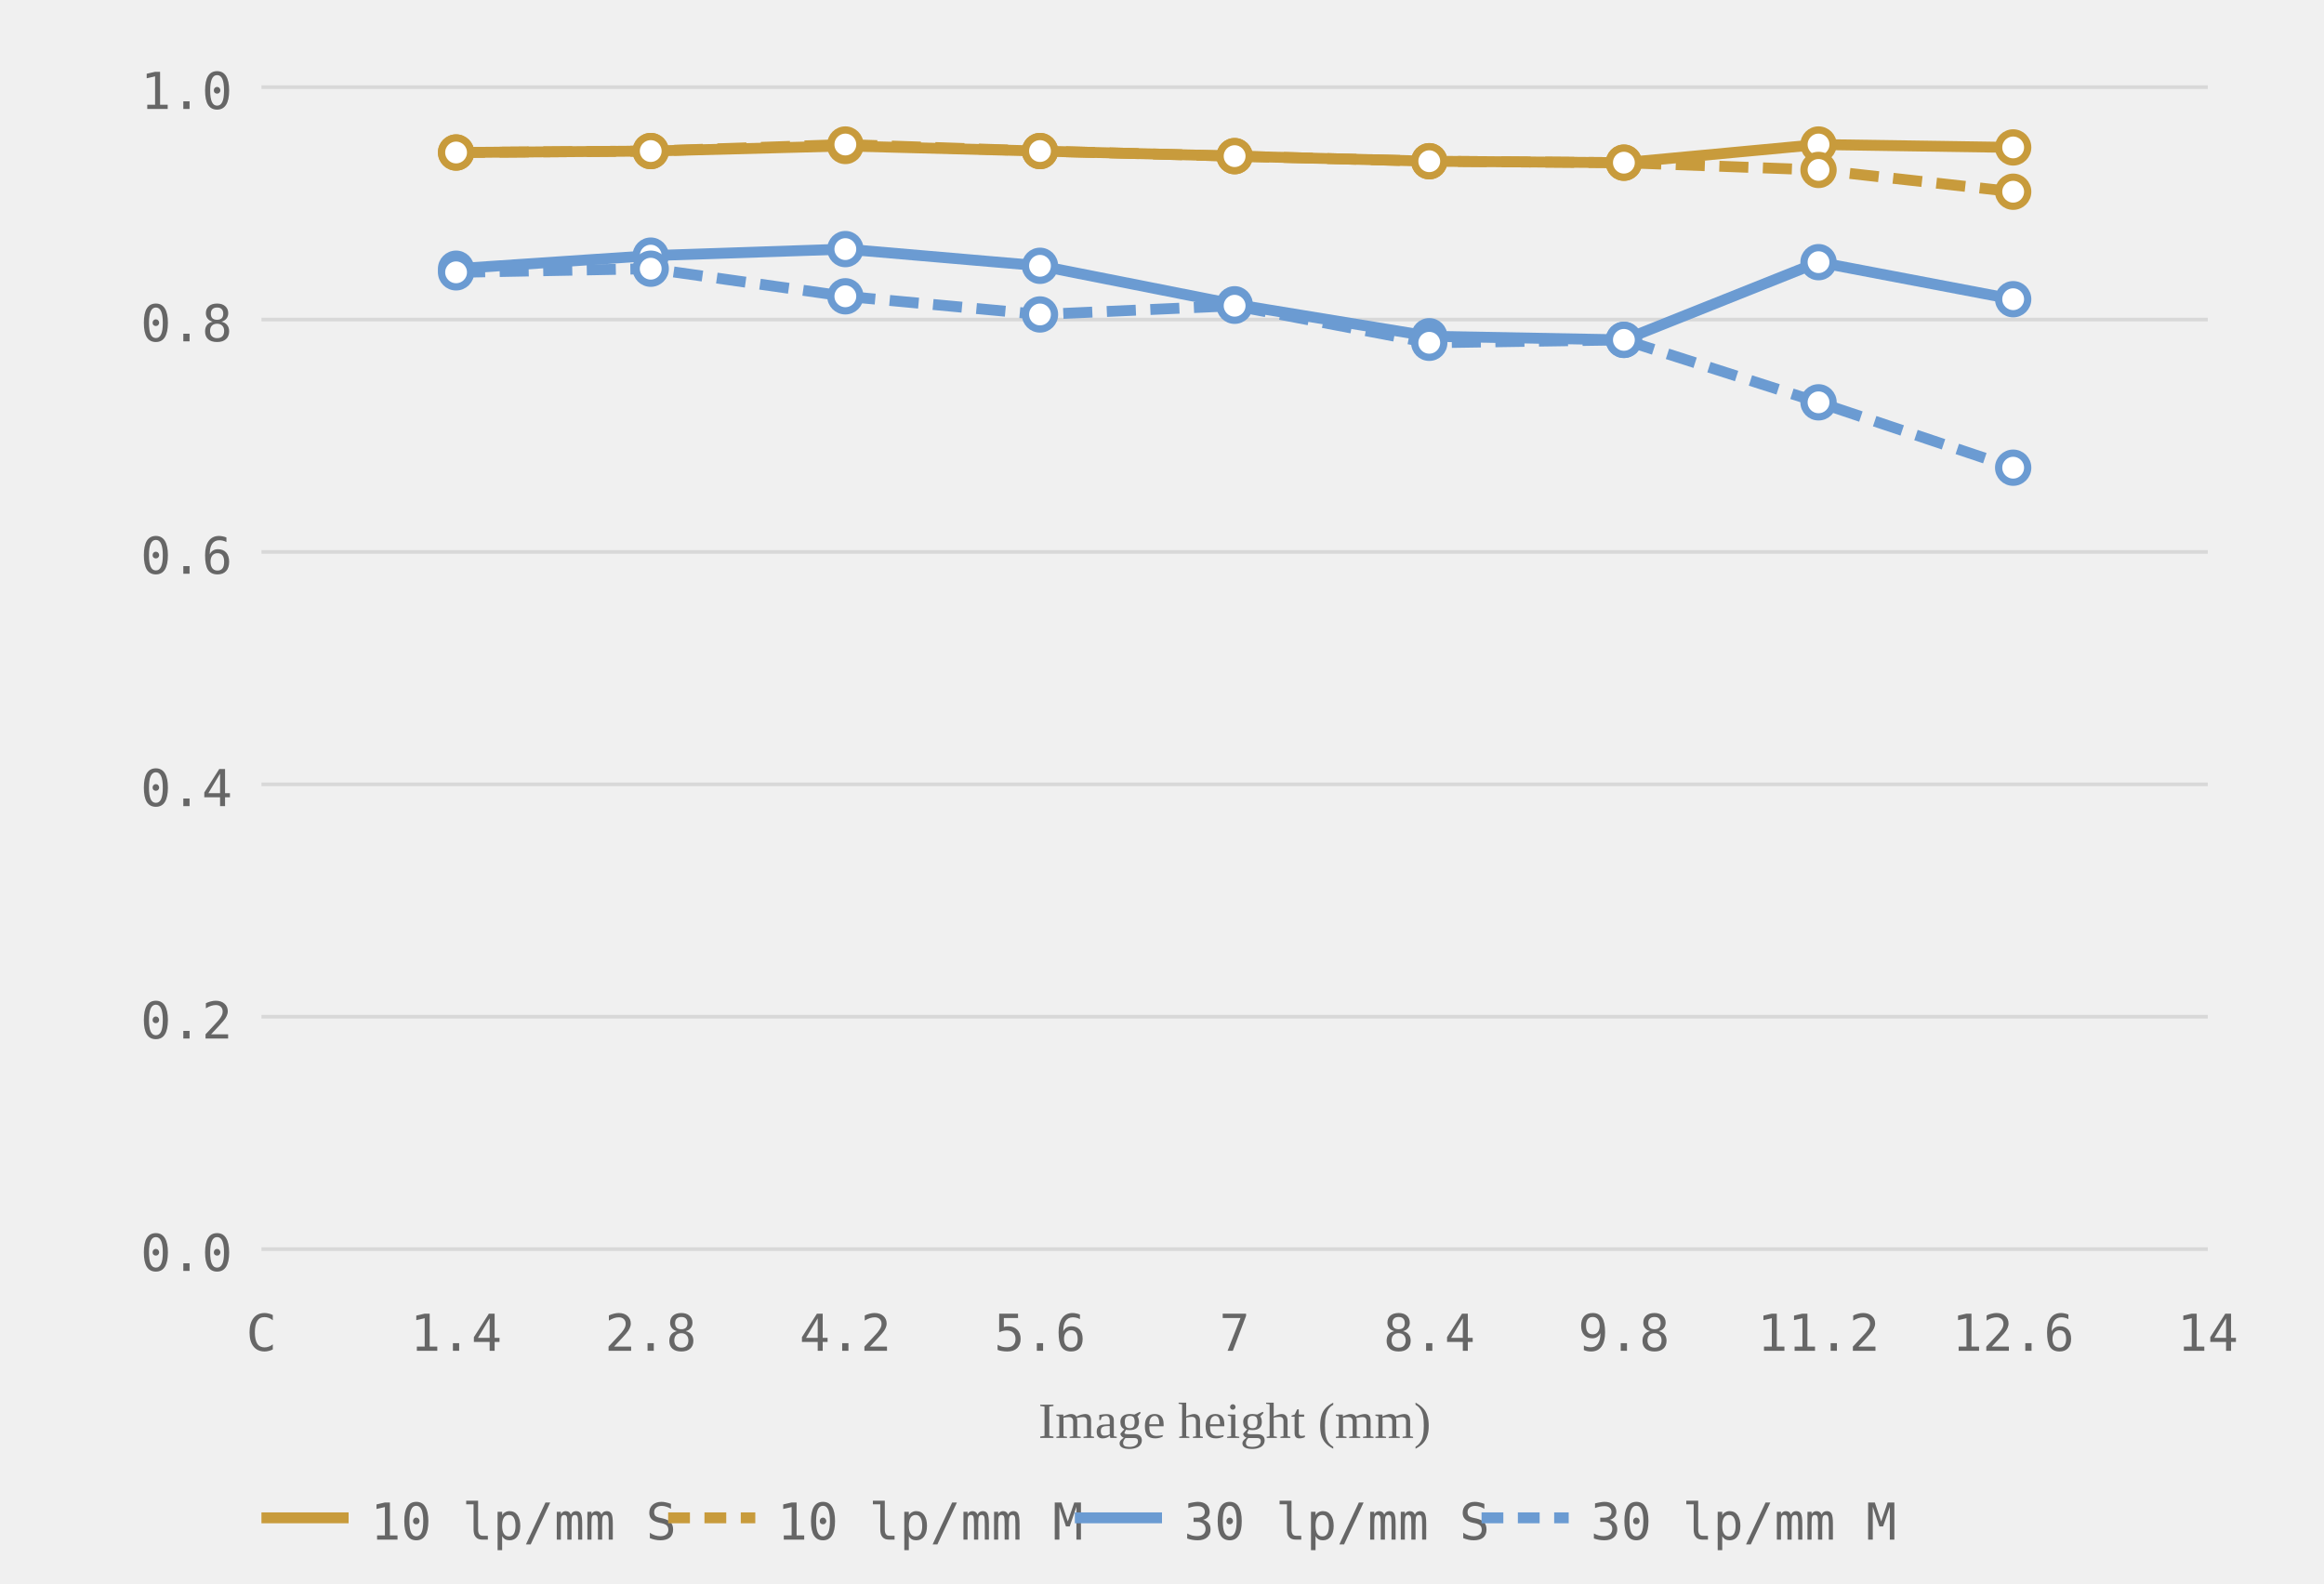
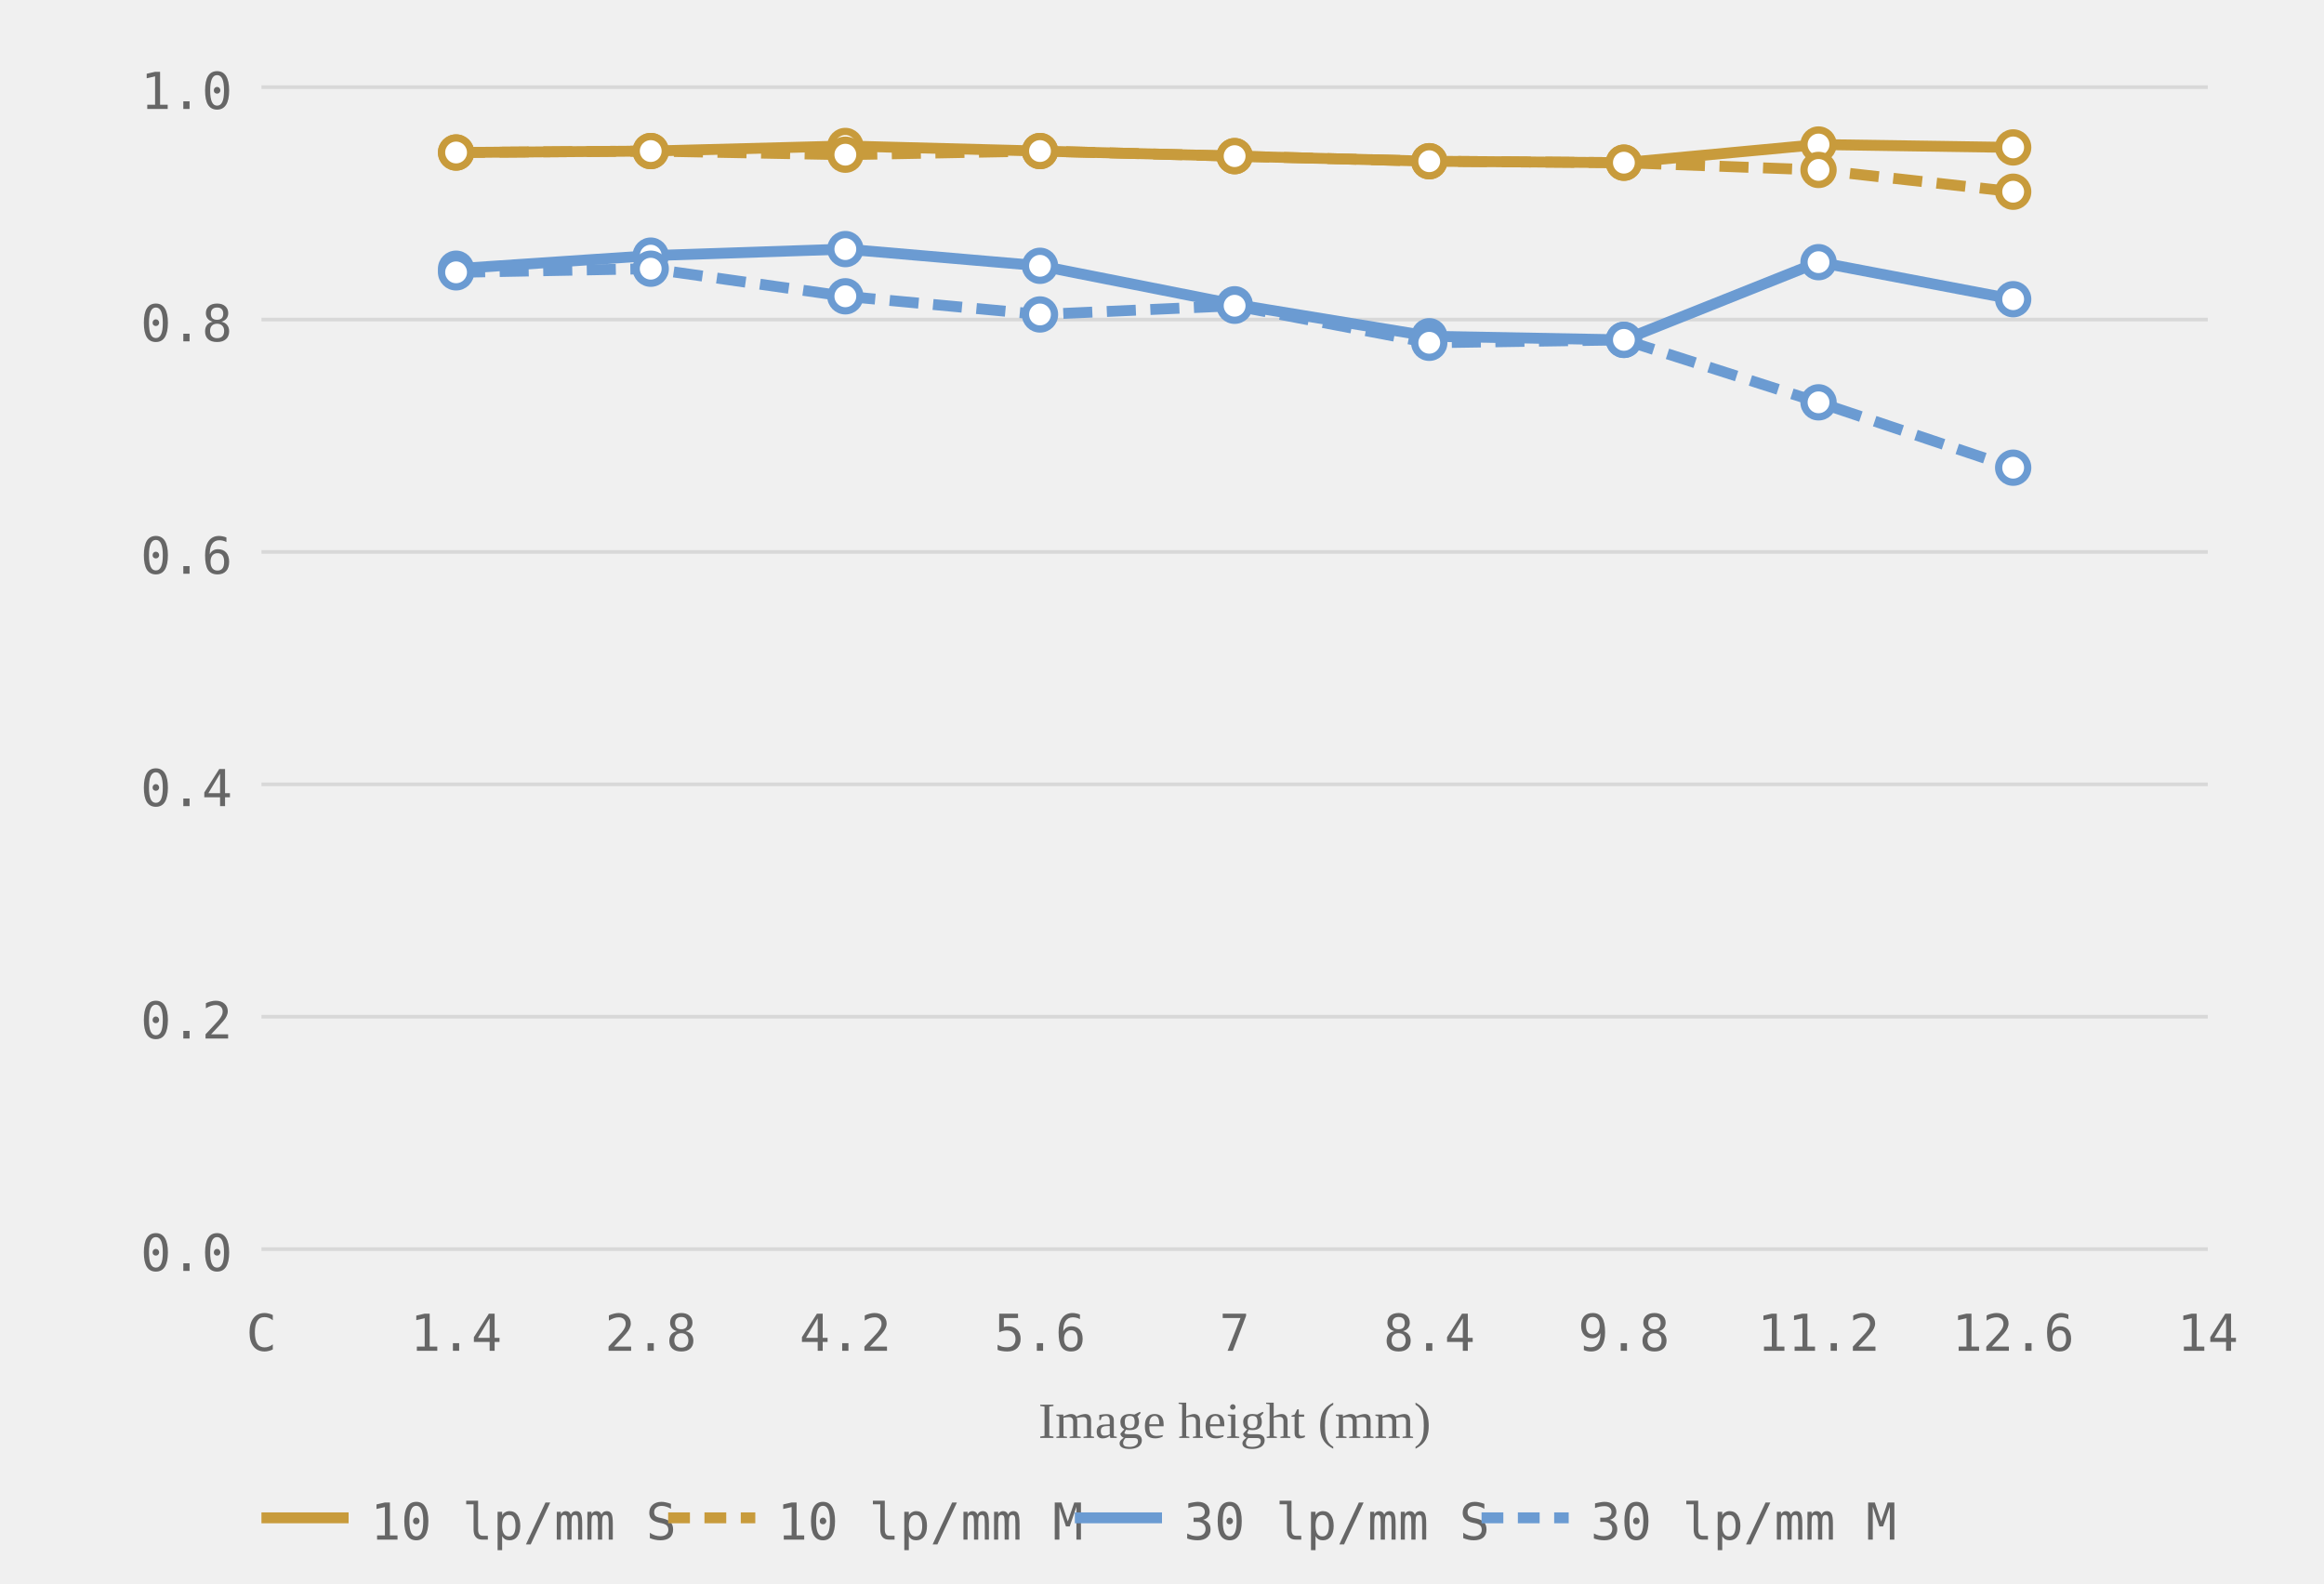
<svg xmlns="http://www.w3.org/2000/svg" viewBox="0 0 320 218" role="img" aria-label="MTF chart, generated from readings">
  <style>.grid-line { stroke: #d8d8d8; stroke-width: 0.5; }.axis-label { font-size: 7px; fill: #666666; font-family: ui-monospace, monospace; }.axis-y { text-anchor: end; }.axis-x { text-anchor: middle; }.axis-title { font-size: 7px; fill: #666666; text-anchor: middle; }.curve { fill: none; stroke-width: 1.5; }.curve-m { stroke-dasharray: 4 2; }.dot { fill: white; stroke-width: 1; }.legend-text { font-size: 7px; fill: #666666; font-family: ui-monospace, monospace; }</style>
  <line class="grid-line" x1="36" y1="172.0" x2="304" y2="172.0" />
  <line class="grid-line" x1="36" y1="140.0" x2="304" y2="140.0" />
  <line class="grid-line" x1="36" y1="108.0" x2="304" y2="108.0" />
  <line class="grid-line" x1="36" y1="76.0" x2="304" y2="76.0" />
  <line class="grid-line" x1="36" y1="44.0" x2="304" y2="44.0" />
  <line class="grid-line" x1="36" y1="12.0" x2="304" y2="12.0" />
  <text class="axis-label axis-y" x="32" y="175.0">0.0</text>
  <text class="axis-label axis-y" x="32" y="143.0">0.2</text>
  <text class="axis-label axis-y" x="32" y="111.0">0.4</text>
  <text class="axis-label axis-y" x="32" y="79.0">0.6</text>
  <text class="axis-label axis-y" x="32" y="47.0">0.8</text>
  <text class="axis-label axis-y" x="32" y="15.0">1.0</text>
  <text class="axis-label axis-x" x="36.0" y="186">C</text>
  <text class="axis-label axis-x" x="62.8" y="186">1.4</text>
  <text class="axis-label axis-x" x="89.6" y="186">2.8</text>
  <text class="axis-label axis-x" x="116.4" y="186">4.2</text>
  <text class="axis-label axis-x" x="143.2" y="186">5.6</text>
  <text class="axis-label axis-x" x="170.0" y="186">7</text>
  <text class="axis-label axis-x" x="196.8" y="186">8.4</text>
  <text class="axis-label axis-x" x="223.6" y="186">9.8</text>
  <text class="axis-label axis-x" x="250.4" y="186">11.2</text>
  <text class="axis-label axis-x" x="277.2" y="186">12.6</text>
  <text class="axis-label axis-x" x="304.0" y="186">14</text>
  <text class="axis-title" x="170.0" y="198">Image height (mm)</text>
  <polyline class="curve curve-10" style="stroke:#c89b3c" points="62.8,21.0 89.6,20.8 116.4,20.1 143.2,20.8 170.0,21.5 196.8,22.2 223.6,22.4 250.4,19.9 277.2,20.3" />
-   <polyline class="curve curve-10 curve-m" style="stroke:#c89b3c" points="62.8,21.0 89.6,20.8 116.4,19.9 143.2,20.8 170.0,21.5 196.8,22.2 223.6,22.4 250.4,23.4 277.2,26.4" stroke-dasharray="4 2" />
+   <polyline class="curve curve-10 curve-m" style="stroke:#c89b3c" points="62.8,21.0 89.6,20.8 116.4,21.3 143.2,20.8 170.0,21.5 196.8,22.2 223.6,22.4 250.4,23.4 277.2,26.4" stroke-dasharray="4 2" />
  <polyline class="curve curve-30" style="stroke:#6b9bd2" points="62.8,37.0 89.6,35.2 116.4,34.3 143.2,36.6 170.0,41.9 196.8,46.3 223.6,46.8 250.4,36.1 277.2,41.2" />
  <polyline class="curve curve-30 curve-m" style="stroke:#6b9bd2" points="62.8,37.5 89.6,37.0 116.4,40.8 143.2,43.3 170.0,42.1 196.8,47.2 223.6,46.8 250.4,55.4 277.2,64.4" stroke-dasharray="4 2" />
  <circle class="dot dot-10" style="stroke:#c89b3c" cx="62.8" cy="21.0" r="2" />
  <circle class="dot dot-10" style="stroke:#c89b3c" cx="89.6" cy="20.8" r="2" />
  <circle class="dot dot-10" style="stroke:#c89b3c" cx="116.4" cy="20.1" r="2" />
  <circle class="dot dot-10" style="stroke:#c89b3c" cx="143.2" cy="20.8" r="2" />
  <circle class="dot dot-10" style="stroke:#c89b3c" cx="170.0" cy="21.5" r="2" />
  <circle class="dot dot-10" style="stroke:#c89b3c" cx="196.8" cy="22.2" r="2" />
  <circle class="dot dot-10" style="stroke:#c89b3c" cx="223.6" cy="22.4" r="2" />
  <circle class="dot dot-10" style="stroke:#c89b3c" cx="250.4" cy="19.9" r="2" />
  <circle class="dot dot-10" style="stroke:#c89b3c" cx="277.2" cy="20.3" r="2" />
  <circle class="dot dot-10" style="stroke:#c89b3c" cx="62.8" cy="21.0" r="2" />
  <circle class="dot dot-10" style="stroke:#c89b3c" cx="89.6" cy="20.8" r="2" />
-   <circle class="dot dot-10" style="stroke:#c89b3c" cx="116.4" cy="19.9" r="2" />
+   <circle class="dot dot-10" style="stroke:#c89b3c" cx="116.4" cy="21.3" r="2" />
  <circle class="dot dot-10" style="stroke:#c89b3c" cx="143.2" cy="20.8" r="2" />
  <circle class="dot dot-10" style="stroke:#c89b3c" cx="170.0" cy="21.5" r="2" />
  <circle class="dot dot-10" style="stroke:#c89b3c" cx="196.8" cy="22.2" r="2" />
  <circle class="dot dot-10" style="stroke:#c89b3c" cx="223.6" cy="22.4" r="2" />
  <circle class="dot dot-10" style="stroke:#c89b3c" cx="250.4" cy="23.4" r="2" />
  <circle class="dot dot-10" style="stroke:#c89b3c" cx="277.2" cy="26.4" r="2" />
  <circle class="dot dot-30" style="stroke:#6b9bd2" cx="62.8" cy="37.0" r="2" />
  <circle class="dot dot-30" style="stroke:#6b9bd2" cx="89.6" cy="35.2" r="2" />
  <circle class="dot dot-30" style="stroke:#6b9bd2" cx="116.4" cy="34.3" r="2" />
  <circle class="dot dot-30" style="stroke:#6b9bd2" cx="143.2" cy="36.6" r="2" />
  <circle class="dot dot-30" style="stroke:#6b9bd2" cx="170.0" cy="41.9" r="2" />
  <circle class="dot dot-30" style="stroke:#6b9bd2" cx="196.8" cy="46.3" r="2" />
  <circle class="dot dot-30" style="stroke:#6b9bd2" cx="223.6" cy="46.8" r="2" />
  <circle class="dot dot-30" style="stroke:#6b9bd2" cx="250.4" cy="36.1" r="2" />
  <circle class="dot dot-30" style="stroke:#6b9bd2" cx="277.2" cy="41.2" r="2" />
  <circle class="dot dot-30" style="stroke:#6b9bd2" cx="62.8" cy="37.5" r="2" />
  <circle class="dot dot-30" style="stroke:#6b9bd2" cx="89.6" cy="37.0" r="2" />
  <circle class="dot dot-30" style="stroke:#6b9bd2" cx="116.4" cy="40.8" r="2" />
  <circle class="dot dot-30" style="stroke:#6b9bd2" cx="143.2" cy="43.3" r="2" />
  <circle class="dot dot-30" style="stroke:#6b9bd2" cx="170.0" cy="42.1" r="2" />
  <circle class="dot dot-30" style="stroke:#6b9bd2" cx="196.8" cy="47.2" r="2" />
  <circle class="dot dot-30" style="stroke:#6b9bd2" cx="223.6" cy="46.8" r="2" />
  <circle class="dot dot-30" style="stroke:#6b9bd2" cx="250.4" cy="55.4" r="2" />
  <circle class="dot dot-30" style="stroke:#6b9bd2" cx="277.2" cy="64.4" r="2" />
  <line x1="36" y1="209" x2="48" y2="209" stroke="#c89b3c" stroke-width="1.5" />
  <text class="legend-text" x="51" y="212">10 lp/mm S</text>
  <line x1="92" y1="209" x2="104" y2="209" stroke="#c89b3c" stroke-width="1.5" stroke-dasharray="3 2" />
  <text class="legend-text" x="107" y="212">10 lp/mm M</text>
  <line x1="148" y1="209" x2="160" y2="209" stroke="#6b9bd2" stroke-width="1.5" />
  <text class="legend-text" x="163" y="212">30 lp/mm S</text>
  <line x1="204" y1="209" x2="216" y2="209" stroke="#6b9bd2" stroke-width="1.5" stroke-dasharray="3 2" />
  <text class="legend-text" x="219" y="212">30 lp/mm M</text>
</svg>
